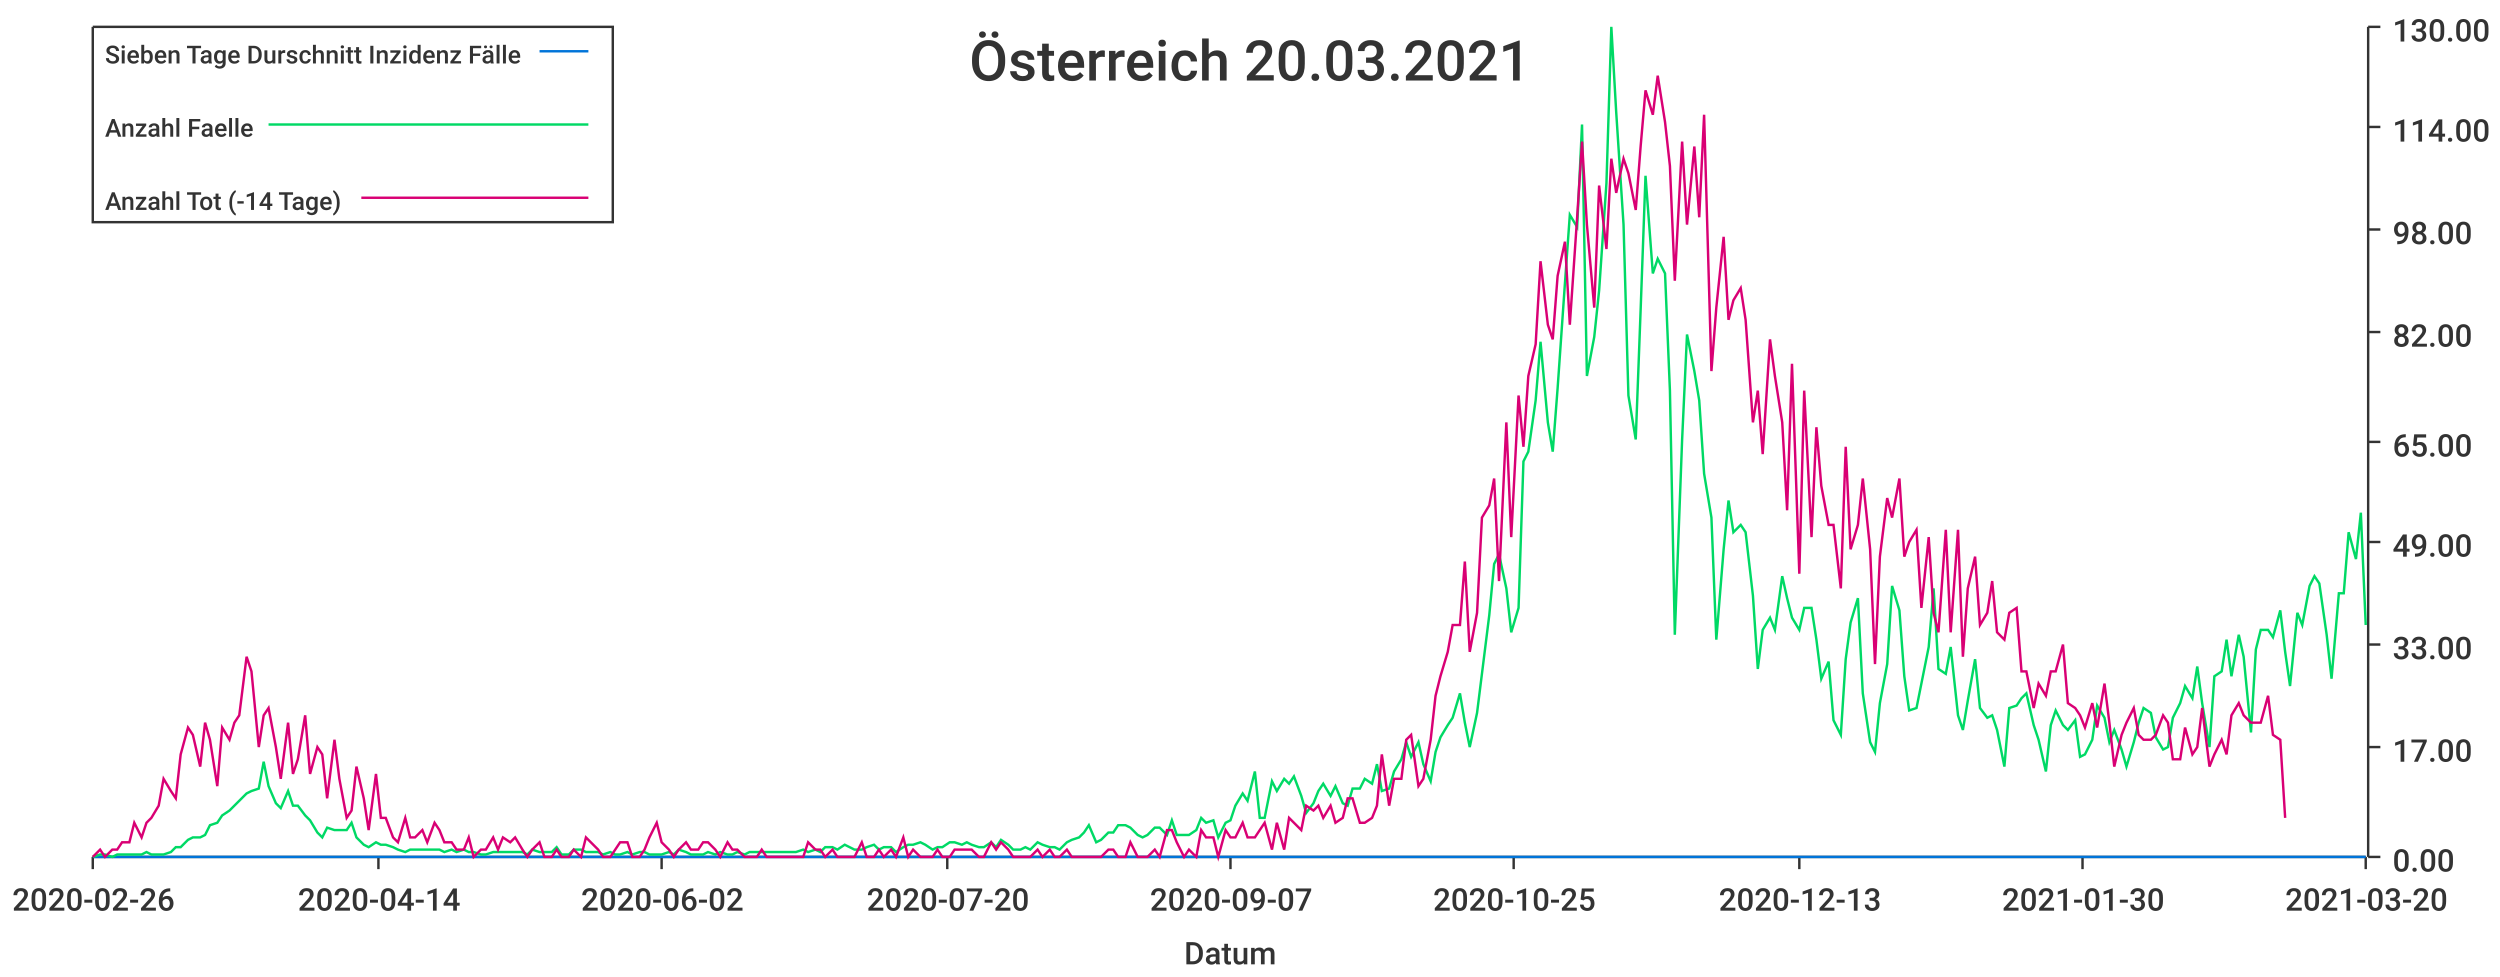
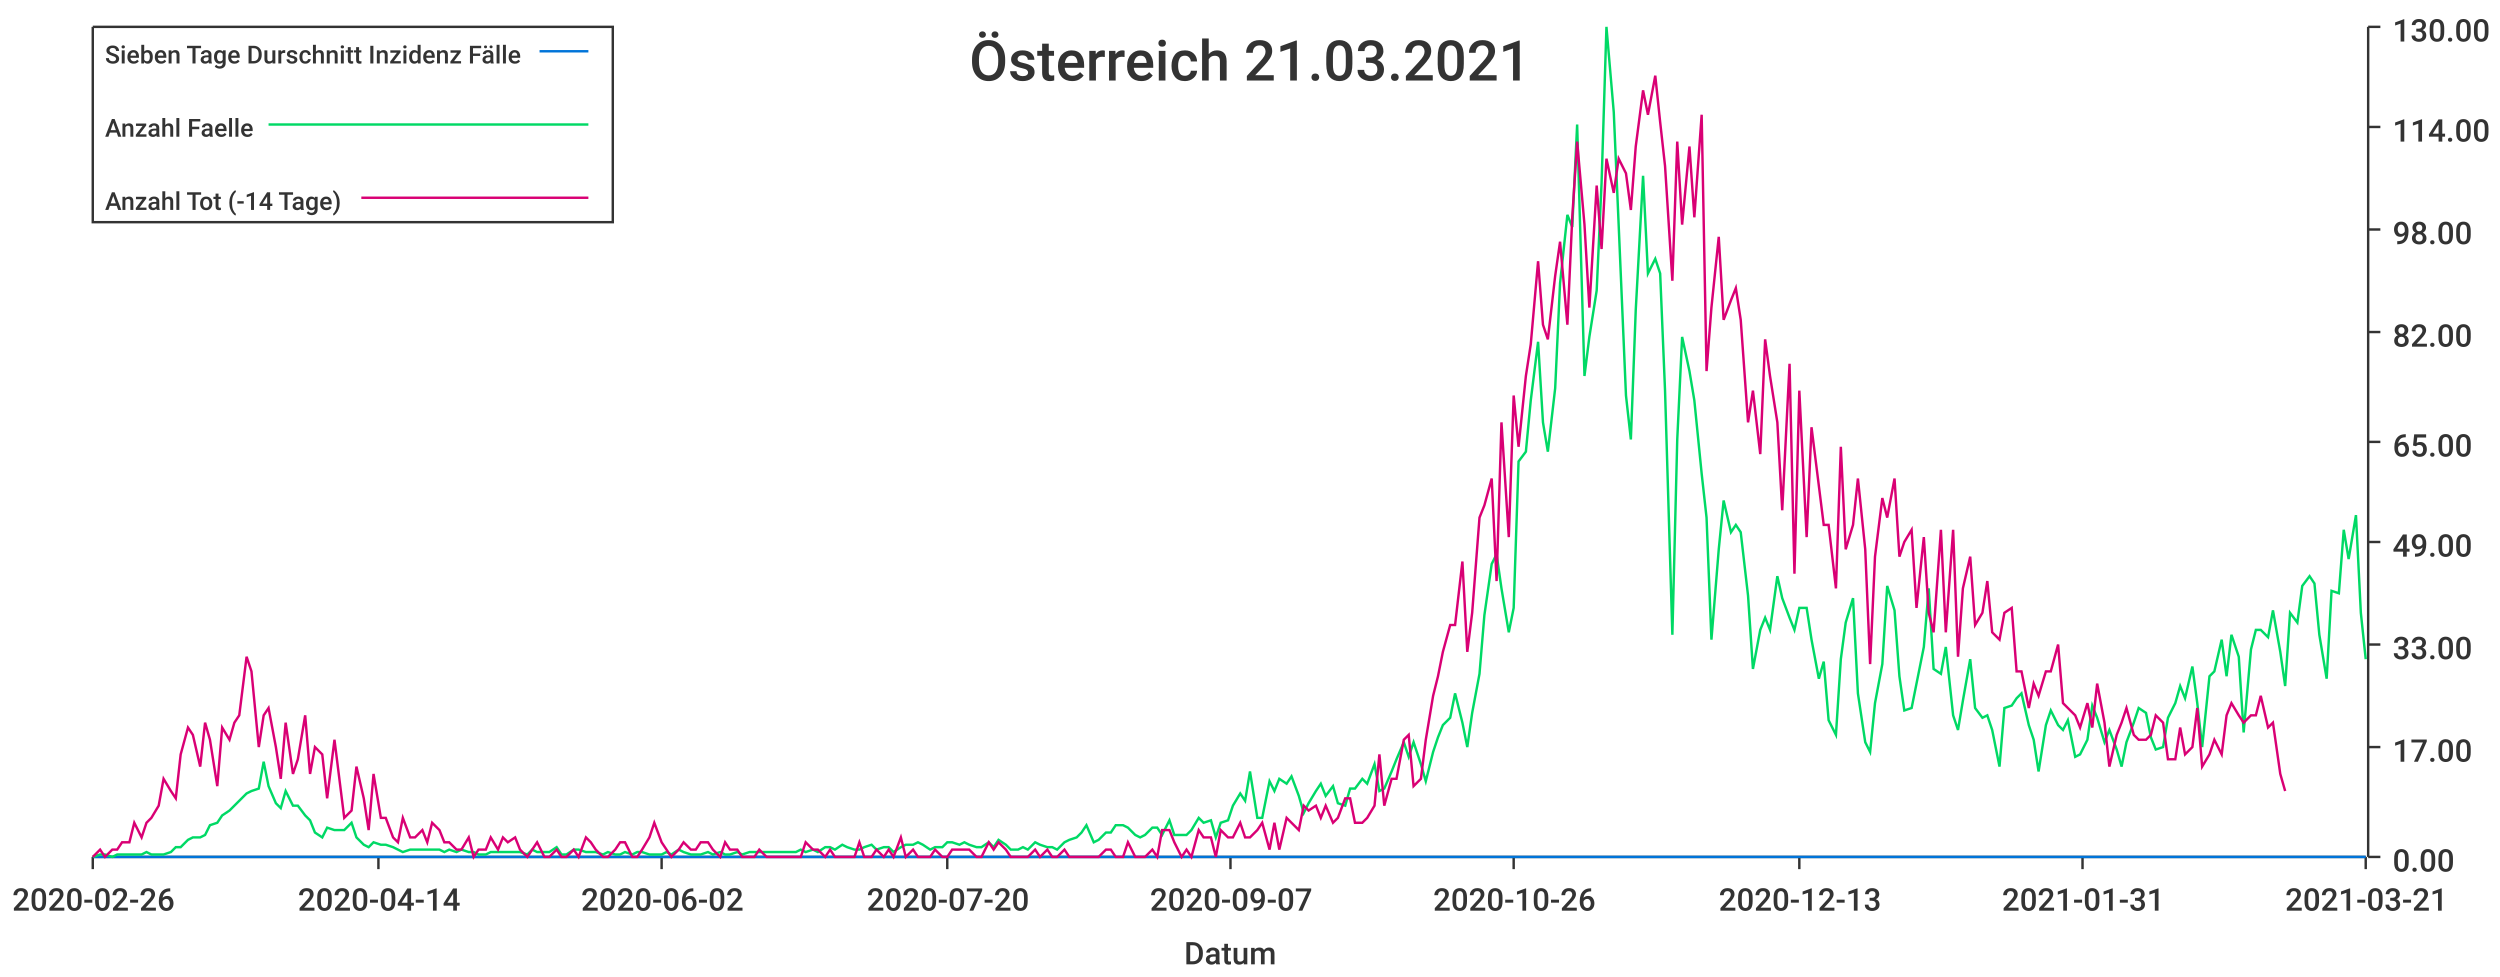
<svg xmlns="http://www.w3.org/2000/svg" width="1024" height="400">\n<path d="M 0 0 L 1024 0 L 1024 400 L 0 400 L 0 0" style="stroke-width:0;stroke:rgba(255,255,255,1.0);fill:rgba(255,255,255,1.0)" />
  <path d="M 38 11 L 969 11 L 969 351 L 38 351 L 38 11" style="stroke-width:0;stroke:rgba(255,255,255,1.0);fill:rgba(255,255,255,1.0)" />
  <path d="M 38 351 L 969 351" style="stroke-width:1;stroke:rgba(51,51,51,1.0);fill:none" />
  <path d="M 38 351 L 38 356" style="stroke-width:1;stroke:rgba(51,51,51,1.0);fill:none" />
  <text x="5" y="373" style="stroke-width:0;stroke:none;fill:rgba(51,51,51,1.0);font-size:12.8px;font-family:'Roboto Medium',sans-serif">2020-02-26</text>
  <path d="M 155 351 L 155 356" style="stroke-width:1;stroke:rgba(51,51,51,1.0);fill:none" />
  <text x="122" y="373" style="stroke-width:0;stroke:none;fill:rgba(51,51,51,1.0);font-size:12.8px;font-family:'Roboto Medium',sans-serif">2020-04-14</text>
  <path d="M 271 351 L 271 356" style="stroke-width:1;stroke:rgba(51,51,51,1.0);fill:none" />
  <text x="238" y="373" style="stroke-width:0;stroke:none;fill:rgba(51,51,51,1.0);font-size:12.8px;font-family:'Roboto Medium',sans-serif">2020-06-02</text>
  <path d="M 388 351 L 388 356" style="stroke-width:1;stroke:rgba(51,51,51,1.0);fill:none" />
  <text x="355" y="373" style="stroke-width:0;stroke:none;fill:rgba(51,51,51,1.0);font-size:12.8px;font-family:'Roboto Medium',sans-serif">2020-07-20</text>
  <path d="M 504 351 L 504 356" style="stroke-width:1;stroke:rgba(51,51,51,1.0);fill:none" />
  <text x="471" y="373" style="stroke-width:0;stroke:none;fill:rgba(51,51,51,1.0);font-size:12.8px;font-family:'Roboto Medium',sans-serif">2020-09-07</text>
  <path d="M 620 351 L 620 356" style="stroke-width:1;stroke:rgba(51,51,51,1.0);fill:none" />
-   <text x="587" y="373" style="stroke-width:0;stroke:none;fill:rgba(51,51,51,1.0);font-size:12.8px;font-family:'Roboto Medium',sans-serif">2020-10-25</text>
+   <text x="587" y="373" style="stroke-width:0;stroke:none;fill:rgba(51,51,51,1.0);font-size:12.8px;font-family:'Roboto Medium',sans-serif">2020-10-26</text>
  <path d="M 737 351 L 737 356" style="stroke-width:1;stroke:rgba(51,51,51,1.0);fill:none" />
  <text x="704" y="373" style="stroke-width:0;stroke:none;fill:rgba(51,51,51,1.0);font-size:12.8px;font-family:'Roboto Medium',sans-serif">2020-12-13</text>
  <path d="M 853 351 L 853 356" style="stroke-width:1;stroke:rgba(51,51,51,1.0);fill:none" />
-   <text x="820" y="373" style="stroke-width:0;stroke:none;fill:rgba(51,51,51,1.0);font-size:12.8px;font-family:'Roboto Medium',sans-serif">2021-01-30</text>
+   <text x="820" y="373" style="stroke-width:0;stroke:none;fill:rgba(51,51,51,1.0);font-size:12.8px;font-family:'Roboto Medium',sans-serif">2021-01-31</text>
  <path d="M 969 351 L 969 356" style="stroke-width:1;stroke:rgba(51,51,51,1.0);fill:none" />
-   <text x="936" y="373" style="stroke-width:0;stroke:none;fill:rgba(51,51,51,1.0);font-size:12.8px;font-family:'Roboto Medium',sans-serif">2021-03-20</text>
+   <text x="936" y="373" style="stroke-width:0;stroke:none;fill:rgba(51,51,51,1.0);font-size:12.8px;font-family:'Roboto Medium',sans-serif">2021-03-21</text>
  <text x="485" y="395" style="stroke-width:0;stroke:none;fill:rgba(51,51,51,1.0);font-size:12.8px;font-family:'Roboto Medium',sans-serif">Datum</text>
  <path d="M 970 351 L 970 11" style="stroke-width:1;stroke:rgba(51,51,51,1.0);fill:none" />
  <path d="M 970 351 L 975 351" style="stroke-width:1;stroke:rgba(51,51,51,1.0);fill:none" />
  <text x="980" y="357" style="stroke-width:0;stroke:none;fill:rgba(51,51,51,1.0);font-size:12.8px;font-family:'Roboto Medium',sans-serif">0.00</text>
  <path d="M 970 306 L 975 306" style="stroke-width:1;stroke:rgba(51,51,51,1.0);fill:none" />
  <text x="980" y="312" style="stroke-width:0;stroke:none;fill:rgba(51,51,51,1.0);font-size:12.8px;font-family:'Roboto Medium',sans-serif">17.00</text>
  <path d="M 970 264 L 975 264" style="stroke-width:1;stroke:rgba(51,51,51,1.0);fill:none" />
  <text x="980" y="270" style="stroke-width:0;stroke:none;fill:rgba(51,51,51,1.0);font-size:12.8px;font-family:'Roboto Medium',sans-serif">33.00</text>
  <path d="M 970 222 L 975 222" style="stroke-width:1;stroke:rgba(51,51,51,1.0);fill:none" />
  <text x="980" y="228" style="stroke-width:0;stroke:none;fill:rgba(51,51,51,1.0);font-size:12.8px;font-family:'Roboto Medium',sans-serif">49.00</text>
  <path d="M 970 181 L 975 181" style="stroke-width:1;stroke:rgba(51,51,51,1.0);fill:none" />
  <text x="980" y="187" style="stroke-width:0;stroke:none;fill:rgba(51,51,51,1.0);font-size:12.8px;font-family:'Roboto Medium',sans-serif">65.00</text>
  <path d="M 970 136 L 975 136" style="stroke-width:1;stroke:rgba(51,51,51,1.0);fill:none" />
  <text x="980" y="142" style="stroke-width:0;stroke:none;fill:rgba(51,51,51,1.0);font-size:12.8px;font-family:'Roboto Medium',sans-serif">82.00</text>
  <path d="M 970 94 L 975 94" style="stroke-width:1;stroke:rgba(51,51,51,1.0);fill:none" />
  <text x="980" y="100" style="stroke-width:0;stroke:none;fill:rgba(51,51,51,1.0);font-size:12.8px;font-family:'Roboto Medium',sans-serif">98.00</text>
  <path d="M 970 52 L 975 52" style="stroke-width:1;stroke:rgba(51,51,51,1.0);fill:none" />
  <text x="980" y="58" style="stroke-width:0;stroke:none;fill:rgba(51,51,51,1.0);font-size:12.8px;font-family:'Roboto Medium',sans-serif">114.00</text>
  <path d="M 970 11 L 975 11" style="stroke-width:1;stroke:rgba(51,51,51,1.0);fill:none" />
  <text x="980" y="17" style="stroke-width:0;stroke:none;fill:rgba(51,51,51,1.0);font-size:12.8px;font-family:'Roboto Medium',sans-serif">130.00</text>
-   <path d="M 38 351 L 41 351 L 43 351 L 46 351 L 48 351 L 50 351 L 53 351 L 55 351 L 58 351 L 60 351 L 62 351 L 65 351 L 67 351 L 70 351 L 72 351 L 74 351 L 77 351 L 79 351 L 82 351 L 84 351 L 86 351 L 89 351 L 91 351 L 94 351 L 96 351 L 98 351 L 101 351 L 103 351 L 106 351 L 108 351 L 110 351 L 113 351 L 115 351 L 118 351 L 120 351 L 122 351 L 125 351 L 127 351 L 130 351 L 132 351 L 134 351 L 137 351 L 139 351 L 142 351 L 144 351 L 146 351 L 149 351 L 151 351 L 154 351 L 156 351 L 158 351 L 161 351 L 163 351 L 166 351 L 168 351 L 170 351 L 173 351 L 175 351 L 178 351 L 180 351 L 182 351 L 185 351 L 187 351 L 190 351 L 192 351 L 194 351 L 197 351 L 199 351 L 202 351 L 204 351 L 206 351 L 209 351 L 211 351 L 214 351 L 216 351 L 218 351 L 221 351 L 223 351 L 226 351 L 228 351 L 230 351 L 233 351 L 235 351 L 238 351 L 240 351 L 242 351 L 245 351 L 247 351 L 250 351 L 252 351 L 254 351 L 257 351 L 259 351 L 262 351 L 264 351 L 266 351 L 269 351 L 271 351 L 274 351 L 276 351 L 278 351 L 281 351 L 283 351 L 286 351 L 288 351 L 290 351 L 293 351 L 295 351 L 298 351 L 300 351 L 302 351 L 305 351 L 307 351 L 310 351 L 312 351 L 314 351 L 317 351 L 319 351 L 322 351 L 324 351 L 326 351 L 329 351 L 331 351 L 334 351 L 336 351 L 338 351 L 341 351 L 343 351 L 346 351 L 348 351 L 350 351 L 353 351 L 355 351 L 358 351 L 360 351 L 362 351 L 365 351 L 367 351 L 370 351 L 372 351 L 374 351 L 377 351 L 379 351 L 382 351 L 384 351 L 386 351 L 389 351 L 391 351 L 394 351 L 396 351 L 398 351 L 401 351 L 403 351 L 406 351 L 408 351 L 410 351 L 413 351 L 415 351 L 418 351 L 420 351 L 422 351 L 425 351 L 427 351 L 430 351 L 432 351 L 434 351 L 437 351 L 439 351 L 442 351 L 444 351 L 446 351 L 449 351 L 451 351 L 454 351 L 456 351 L 458 351 L 461 351 L 463 351 L 466 351 L 468 351 L 470 351 L 473 351 L 475 351 L 478 351 L 480 351 L 482 351 L 485 351 L 487 351 L 490 351 L 492 351 L 494 351 L 497 351 L 499 351 L 502 351 L 504 351 L 506 351 L 509 351 L 511 351 L 514 351 L 516 351 L 518 351 L 521 351 L 523 351 L 526 351 L 528 351 L 530 351 L 533 351 L 535 351 L 538 351 L 540 351 L 542 351 L 545 351 L 547 351 L 550 351 L 552 351 L 554 351 L 557 351 L 559 351 L 562 351 L 564 351 L 566 351 L 569 351 L 571 351 L 574 351 L 576 351 L 578 351 L 581 351 L 583 351 L 586 351 L 588 351 L 590 351 L 593 351 L 595 351 L 598 351 L 600 351 L 602 351 L 605 351 L 607 351 L 610 351 L 612 351 L 614 351 L 617 351 L 619 351 L 622 351 L 624 351 L 626 351 L 629 351 L 631 351 L 634 351 L 636 351 L 638 351 L 641 351 L 643 351 L 646 351 L 648 351 L 650 351 L 653 351 L 655 351 L 658 351 L 660 351 L 662 351 L 665 351 L 667 351 L 670 351 L 672 351 L 674 351 L 677 351 L 679 351 L 682 351 L 684 351 L 686 351 L 689 351 L 691 351 L 694 351 L 696 351 L 698 351 L 701 351 L 703 351 L 706 351 L 708 351 L 710 351 L 713 351 L 715 351 L 718 351 L 720 351 L 722 351 L 725 351 L 727 351 L 730 351 L 732 351 L 734 351 L 737 351 L 739 351 L 742 351 L 744 351 L 746 351 L 749 351 L 751 351 L 754 351 L 756 351 L 758 351 L 761 351 L 763 351 L 766 351 L 768 351 L 770 351 L 773 351 L 775 351 L 778 351 L 780 351 L 782 351 L 785 351 L 787 351 L 790 351 L 792 351 L 794 351 L 797 351 L 799 351 L 802 351 L 804 351 L 806 351 L 809 351 L 811 351 L 814 351 L 816 351 L 818 351 L 821 351 L 823 351 L 826 351 L 828 351 L 830 351 L 833 351 L 835 351 L 838 351 L 840 351 L 842 351 L 845 351 L 847 351 L 850 351 L 852 351 L 854 351 L 857 351 L 859 351 L 862 351 L 864 351 L 866 351 L 869 351 L 871 351 L 874 351 L 876 351 L 878 351 L 881 351 L 883 351 L 886 351 L 888 351 L 890 351 L 893 351 L 895 351 L 898 351 L 900 351 L 902 351 L 905 351 L 907 351 L 910 351 L 912 351 L 914 351 L 917 351 L 919 351 L 922 351 L 924 351 L 926 351 L 929 351 L 931 351 L 934 351 L 936 351 L 938 351 L 941 351 L 943 351 L 946 351 L 948 351 L 950 351 L 953 351 L 955 351 L 958 351 L 960 351 L 962 351 L 965 351 L 967 351 L 969 351" style="stroke-width:1;stroke:rgba(0,116,217,1.0);fill:none" />
-   <path d="M 38 351 L 41 350 L 43 350 L 46 351 L 48 350 L 50 350 L 53 350 L 55 350 L 58 350 L 60 349 L 62 350 L 65 350 L 67 350 L 70 349 L 72 347 L 74 347 L 77 344 L 79 343 L 82 343 L 84 342 L 86 338 L 89 337 L 91 334 L 94 332 L 96 330 L 98 328 L 101 325 L 103 324 L 106 323 L 108 312 L 110 322 L 113 329 L 115 331 L 118 324 L 120 330 L 122 330 L 125 334 L 127 336 L 130 341 L 132 343 L 134 339 L 137 340 L 139 340 L 142 340 L 144 337 L 146 343 L 149 346 L 151 347 L 154 345 L 156 346 L 158 346 L 161 347 L 163 348 L 166 349 L 168 348 L 170 348 L 173 348 L 175 348 L 178 348 L 180 348 L 182 349 L 185 348 L 187 349 L 190 348 L 192 349 L 194 349 L 197 350 L 199 350 L 202 349 L 204 349 L 206 349 L 209 349 L 211 349 L 214 349 L 216 350 L 218 348 L 221 349 L 223 349 L 226 349 L 228 347 L 230 350 L 233 350 L 235 348 L 238 348 L 240 349 L 242 349 L 245 349 L 247 350 L 250 349 L 252 350 L 254 350 L 257 349 L 259 350 L 262 349 L 264 349 L 266 350 L 269 350 L 271 350 L 274 349 L 276 350 L 278 348 L 281 349 L 283 350 L 286 350 L 288 350 L 290 349 L 293 350 L 295 349 L 298 350 L 300 350 L 302 349 L 305 350 L 307 349 L 310 349 L 312 349 L 314 349 L 317 349 L 319 349 L 322 349 L 324 349 L 326 349 L 329 348 L 331 349 L 334 348 L 336 349 L 338 347 L 341 347 L 343 348 L 346 346 L 348 347 L 350 348 L 353 348 L 355 347 L 358 346 L 360 348 L 362 347 L 365 347 L 367 349 L 370 347 L 372 346 L 374 346 L 377 345 L 379 346 L 382 348 L 384 347 L 386 347 L 389 345 L 391 345 L 394 346 L 396 345 L 398 346 L 401 347 L 403 347 L 406 345 L 408 347 L 410 344 L 413 346 L 415 348 L 418 348 L 420 347 L 422 348 L 425 345 L 427 346 L 430 347 L 432 347 L 434 348 L 437 345 L 439 344 L 442 343 L 444 341 L 446 338 L 449 345 L 451 344 L 454 341 L 456 341 L 458 338 L 461 338 L 463 339 L 466 342 L 468 343 L 470 342 L 473 339 L 475 339 L 478 342 L 480 336 L 482 342 L 485 342 L 487 342 L 490 340 L 492 335 L 494 337 L 497 336 L 499 343 L 502 337 L 504 336 L 506 330 L 509 325 L 511 328 L 514 316 L 516 335 L 518 335 L 521 320 L 523 324 L 526 319 L 528 321 L 530 318 L 533 326 L 535 333 L 538 329 L 540 324 L 542 321 L 545 326 L 547 322 L 550 329 L 552 330 L 554 323 L 557 323 L 559 319 L 562 321 L 564 313 L 566 324 L 569 323 L 571 316 L 574 311 L 576 304 L 578 310 L 581 304 L 583 313 L 586 320 L 588 308 L 590 302 L 593 297 L 595 294 L 598 284 L 600 296 L 602 306 L 605 292 L 607 276 L 610 252 L 612 231 L 614 227 L 617 241 L 619 259 L 622 249 L 624 189 L 626 185 L 629 164 L 631 140 L 634 173 L 636 185 L 638 159 L 641 116 L 643 88 L 646 93 L 648 51 L 650 154 L 653 138 L 655 119 L 658 75 L 660 11 L 662 46 L 665 92 L 667 162 L 670 180 L 672 127 L 674 72 L 677 112 L 679 106 L 682 112 L 684 160 L 686 260 L 689 180 L 691 137 L 694 152 L 696 164 L 698 194 L 701 212 L 703 262 L 706 225 L 708 205 L 710 218 L 713 215 L 715 218 L 718 244 L 720 274 L 722 258 L 725 253 L 727 258 L 730 236 L 732 245 L 734 253 L 737 258 L 739 249 L 742 249 L 744 262 L 746 278 L 749 271 L 751 295 L 754 301 L 756 270 L 758 255 L 761 245 L 763 284 L 766 304 L 768 308 L 770 288 L 773 272 L 775 240 L 778 250 L 780 277 L 782 291 L 785 290 L 787 280 L 790 265 L 792 241 L 794 274 L 797 276 L 799 265 L 802 293 L 804 299 L 806 287 L 809 270 L 811 290 L 814 294 L 816 293 L 818 299 L 821 314 L 823 290 L 826 289 L 828 286 L 830 284 L 833 297 L 835 303 L 838 316 L 840 297 L 842 291 L 845 297 L 847 299 L 850 295 L 852 310 L 854 309 L 857 303 L 859 289 L 862 294 L 864 304 L 866 299 L 869 307 L 871 314 L 874 304 L 876 296 L 878 290 L 881 292 L 883 302 L 886 307 L 888 306 L 890 294 L 893 288 L 895 281 L 898 286 L 900 273 L 902 288 L 905 306 L 907 277 L 910 275 L 912 262 L 914 277 L 917 260 L 919 269 L 922 300 L 924 266 L 926 258 L 929 258 L 931 261 L 934 250 L 936 267 L 938 281 L 941 251 L 943 256 L 946 240 L 948 236 L 950 239 L 953 260 L 955 278 L 958 243 L 960 243 L 962 218 L 965 229 L 967 210 L 969 256" style="stroke-width:1;stroke:rgba(0,217,101,1.0);fill:none" />
-   <path d="M 38 351 L 41 348 L 43 351 L 46 348 L 48 348 L 50 345 L 53 345 L 55 337 L 58 343 L 60 337 L 62 335 L 65 330 L 67 319 L 70 324 L 72 327 L 74 309 L 77 298 L 79 301 L 82 314 L 84 296 L 86 303 L 89 322 L 91 298 L 94 303 L 96 296 L 98 293 L 101 269 L 103 275 L 106 306 L 108 293 L 110 290 L 113 306 L 115 319 L 118 296 L 120 317 L 122 311 L 125 293 L 127 317 L 130 306 L 132 309 L 134 327 L 137 303 L 139 319 L 142 335 L 144 332 L 146 314 L 149 327 L 151 340 L 154 317 L 156 335 L 158 335 L 161 343 L 163 345 L 166 335 L 168 343 L 170 343 L 173 340 L 175 345 L 178 337 L 180 340 L 182 345 L 185 345 L 187 348 L 190 348 L 192 343 L 194 351 L 197 348 L 199 348 L 202 343 L 204 348 L 206 343 L 209 345 L 211 343 L 214 348 L 216 351 L 218 348 L 221 345 L 223 351 L 226 351 L 228 348 L 230 351 L 233 351 L 235 348 L 238 351 L 240 343 L 242 345 L 245 348 L 247 351 L 250 351 L 252 348 L 254 345 L 257 345 L 259 351 L 262 351 L 264 348 L 266 343 L 269 337 L 271 345 L 274 348 L 276 351 L 278 348 L 281 345 L 283 348 L 286 348 L 288 345 L 290 345 L 293 348 L 295 351 L 298 345 L 300 348 L 302 348 L 305 351 L 307 351 L 310 351 L 312 348 L 314 351 L 317 351 L 319 351 L 322 351 L 324 351 L 326 351 L 329 351 L 331 345 L 334 348 L 336 348 L 338 351 L 341 348 L 343 351 L 346 351 L 348 351 L 350 351 L 353 345 L 355 351 L 358 351 L 360 348 L 362 351 L 365 348 L 367 351 L 370 343 L 372 351 L 374 348 L 377 351 L 379 351 L 382 351 L 384 348 L 386 351 L 389 351 L 391 348 L 394 348 L 396 348 L 398 348 L 401 351 L 403 351 L 406 345 L 408 348 L 410 345 L 413 348 L 415 351 L 418 351 L 420 351 L 422 351 L 425 348 L 427 351 L 430 348 L 432 351 L 434 351 L 437 348 L 439 351 L 442 351 L 444 351 L 446 351 L 449 351 L 451 351 L 454 348 L 456 348 L 458 351 L 461 351 L 463 345 L 466 351 L 468 351 L 470 351 L 473 348 L 475 351 L 478 340 L 480 340 L 482 345 L 485 351 L 487 348 L 490 351 L 492 340 L 494 343 L 497 343 L 499 351 L 502 340 L 504 343 L 506 343 L 509 337 L 511 343 L 514 343 L 516 340 L 518 337 L 521 348 L 523 337 L 526 348 L 528 335 L 530 337 L 533 340 L 535 330 L 538 332 L 540 330 L 542 335 L 545 330 L 547 337 L 550 335 L 552 327 L 554 327 L 557 337 L 559 337 L 562 335 L 564 330 L 566 309 L 569 330 L 571 319 L 574 319 L 576 303 L 578 301 L 581 322 L 583 319 L 586 303 L 588 285 L 590 277 L 593 267 L 595 256 L 598 256 L 600 230 L 602 267 L 605 251 L 607 212 L 610 207 L 612 196 L 614 238 L 617 173 L 619 220 L 622 162 L 624 183 L 626 154 L 629 141 L 631 107 L 634 133 L 636 139 L 638 113 L 641 99 L 643 133 L 646 89 L 648 58 L 650 92 L 653 126 L 655 76 L 658 102 L 660 65 L 662 79 L 665 65 L 667 71 L 670 86 L 672 60 L 674 37 L 677 47 L 679 31 L 682 50 L 684 68 L 686 115 L 689 58 L 691 92 L 694 60 L 696 89 L 698 47 L 701 152 L 703 126 L 706 97 L 708 131 L 710 123 L 713 118 L 715 131 L 718 173 L 720 160 L 722 186 L 725 139 L 727 154 L 730 173 L 732 209 L 734 149 L 737 235 L 739 160 L 742 220 L 744 175 L 746 199 L 749 215 L 751 215 L 754 241 L 756 183 L 758 225 L 761 215 L 763 196 L 766 225 L 768 272 L 770 228 L 773 204 L 775 212 L 778 196 L 780 228 L 782 222 L 785 217 L 787 249 L 790 220 L 792 251 L 794 259 L 797 217 L 799 259 L 802 217 L 804 269 L 806 241 L 809 228 L 811 256 L 814 251 L 816 238 L 818 259 L 821 262 L 823 251 L 826 249 L 828 275 L 830 275 L 833 290 L 835 280 L 838 285 L 840 275 L 842 275 L 845 264 L 847 288 L 850 290 L 852 293 L 854 298 L 857 288 L 859 298 L 862 280 L 864 296 L 866 314 L 869 301 L 871 296 L 874 290 L 876 301 L 878 303 L 881 303 L 883 301 L 886 293 L 888 296 L 890 311 L 893 311 L 895 298 L 898 309 L 900 306 L 902 290 L 905 314 L 907 309 L 910 303 L 912 309 L 914 293 L 917 288 L 919 293 L 922 296 L 924 296 L 926 296 L 929 285 L 931 301 L 934 303 L 936 335" style="stroke-width:1;stroke:rgba(217,0,116,1.0);fill:none" />
-   <text x="397" y="33" style="stroke-width:0;stroke:none;fill:rgba(51,51,51,1.0);font-size:23.0px;font-family:'Roboto Medium',sans-serif">Österreich 20.03.2021</text>
+   <path d="M 38 351 L 41 351 L 43 351 L 46 351 L 48 351 L 50 351 L 53 351 L 55 351 L 58 351 L 60 351 L 62 351 L 65 351 L 67 351 L 70 351 L 72 351 L 74 351 L 77 351 L 79 351 L 82 351 L 84 351 L 86 351 L 89 351 L 91 351 L 94 351 L 96 351 L 98 351 L 101 351 L 103 351 L 106 351 L 108 351 L 110 351 L 113 351 L 115 351 L 117 351 L 120 351 L 122 351 L 125 351 L 127 351 L 129 351 L 132 351 L 134 351 L 137 351 L 139 351 L 141 351 L 144 351 L 146 351 L 149 351 L 151 351 L 153 351 L 156 351 L 158 351 L 161 351 L 163 351 L 165 351 L 168 351 L 170 351 L 173 351 L 175 351 L 177 351 L 180 351 L 182 351 L 184 351 L 187 351 L 189 351 L 192 351 L 194 351 L 196 351 L 199 351 L 201 351 L 204 351 L 206 351 L 208 351 L 211 351 L 213 351 L 216 351 L 218 351 L 220 351 L 223 351 L 225 351 L 228 351 L 230 351 L 232 351 L 235 351 L 237 351 L 240 351 L 242 351 L 244 351 L 247 351 L 249 351 L 252 351 L 254 351 L 256 351 L 259 351 L 261 351 L 263 351 L 266 351 L 268 351 L 271 351 L 273 351 L 275 351 L 278 351 L 280 351 L 283 351 L 285 351 L 287 351 L 290 351 L 292 351 L 295 351 L 297 351 L 299 351 L 302 351 L 304 351 L 307 351 L 309 351 L 311 351 L 314 351 L 316 351 L 319 351 L 321 351 L 323 351 L 326 351 L 328 351 L 330 351 L 333 351 L 335 351 L 338 351 L 340 351 L 342 351 L 345 351 L 347 351 L 350 351 L 352 351 L 354 351 L 357 351 L 359 351 L 362 351 L 364 351 L 366 351 L 369 351 L 371 351 L 374 351 L 376 351 L 378 351 L 381 351 L 383 351 L 386 351 L 388 351 L 390 351 L 393 351 L 395 351 L 397 351 L 400 351 L 402 351 L 405 351 L 407 351 L 409 351 L 412 351 L 414 351 L 417 351 L 419 351 L 421 351 L 424 351 L 426 351 L 429 351 L 431 351 L 433 351 L 436 351 L 438 351 L 441 351 L 443 351 L 445 351 L 448 351 L 450 351 L 453 351 L 455 351 L 457 351 L 460 351 L 462 351 L 465 351 L 467 351 L 469 351 L 472 351 L 474 351 L 476 351 L 479 351 L 481 351 L 484 351 L 486 351 L 488 351 L 491 351 L 493 351 L 496 351 L 498 351 L 500 351 L 503 351 L 505 351 L 508 351 L 510 351 L 512 351 L 515 351 L 517 351 L 520 351 L 522 351 L 524 351 L 527 351 L 529 351 L 532 351 L 534 351 L 536 351 L 539 351 L 541 351 L 543 351 L 546 351 L 548 351 L 551 351 L 553 351 L 555 351 L 558 351 L 560 351 L 563 351 L 565 351 L 567 351 L 570 351 L 572 351 L 575 351 L 577 351 L 579 351 L 582 351 L 584 351 L 587 351 L 589 351 L 591 351 L 594 351 L 596 351 L 599 351 L 601 351 L 603 351 L 606 351 L 608 351 L 611 351 L 613 351 L 615 351 L 618 351 L 620 351 L 622 351 L 625 351 L 627 351 L 630 351 L 632 351 L 634 351 L 637 351 L 639 351 L 642 351 L 644 351 L 646 351 L 649 351 L 651 351 L 654 351 L 656 351 L 658 351 L 661 351 L 663 351 L 666 351 L 668 351 L 670 351 L 673 351 L 675 351 L 678 351 L 680 351 L 682 351 L 685 351 L 687 351 L 689 351 L 692 351 L 694 351 L 697 351 L 699 351 L 701 351 L 704 351 L 706 351 L 709 351 L 711 351 L 713 351 L 716 351 L 718 351 L 721 351 L 723 351 L 725 351 L 728 351 L 730 351 L 733 351 L 735 351 L 737 351 L 740 351 L 742 351 L 745 351 L 747 351 L 749 351 L 752 351 L 754 351 L 756 351 L 759 351 L 761 351 L 764 351 L 766 351 L 768 351 L 771 351 L 773 351 L 776 351 L 778 351 L 780 351 L 783 351 L 785 351 L 788 351 L 790 351 L 792 351 L 795 351 L 797 351 L 800 351 L 802 351 L 804 351 L 807 351 L 809 351 L 812 351 L 814 351 L 816 351 L 819 351 L 821 351 L 824 351 L 826 351 L 828 351 L 831 351 L 833 351 L 835 351 L 838 351 L 840 351 L 843 351 L 845 351 L 847 351 L 850 351 L 852 351 L 855 351 L 857 351 L 859 351 L 862 351 L 864 351 L 867 351 L 869 351 L 871 351 L 874 351 L 876 351 L 879 351 L 881 351 L 883 351 L 886 351 L 888 351 L 891 351 L 893 351 L 895 351 L 898 351 L 900 351 L 902 351 L 905 351 L 907 351 L 910 351 L 912 351 L 914 351 L 917 351 L 919 351 L 922 351 L 924 351 L 926 351 L 929 351 L 931 351 L 934 351 L 936 351 L 938 351 L 941 351 L 943 351 L 946 351 L 948 351 L 950 351 L 953 351 L 955 351 L 958 351 L 960 351 L 962 351 L 965 351 L 967 351 L 969 351" style="stroke-width:1;stroke:rgba(0,116,217,1.0);fill:none" />
+   <path d="M 38 351 L 41 350 L 43 350 L 46 351 L 48 350 L 50 350 L 53 350 L 55 350 L 58 350 L 60 349 L 62 350 L 65 350 L 67 350 L 70 349 L 72 347 L 74 347 L 77 344 L 79 343 L 82 343 L 84 342 L 86 338 L 89 337 L 91 334 L 94 332 L 96 330 L 98 328 L 101 325 L 103 324 L 106 323 L 108 312 L 110 322 L 113 329 L 115 331 L 117 324 L 120 330 L 122 330 L 125 334 L 127 336 L 129 341 L 132 343 L 134 339 L 137 340 L 139 340 L 141 340 L 144 337 L 146 343 L 149 346 L 151 347 L 153 345 L 156 346 L 158 346 L 161 347 L 163 348 L 165 349 L 168 348 L 170 348 L 173 348 L 175 348 L 177 348 L 180 348 L 182 349 L 184 348 L 187 349 L 189 348 L 192 349 L 194 349 L 196 350 L 199 350 L 201 349 L 204 349 L 206 349 L 208 349 L 211 349 L 213 349 L 216 350 L 218 348 L 220 349 L 223 349 L 225 349 L 228 347 L 230 350 L 232 350 L 235 348 L 237 348 L 240 349 L 242 349 L 244 349 L 247 350 L 249 349 L 252 350 L 254 350 L 256 349 L 259 350 L 261 349 L 263 349 L 266 350 L 268 350 L 271 350 L 273 349 L 275 350 L 278 348 L 280 349 L 283 350 L 285 350 L 287 350 L 290 349 L 292 350 L 295 349 L 297 350 L 299 350 L 302 349 L 304 350 L 307 349 L 309 349 L 311 349 L 314 349 L 316 349 L 319 349 L 321 349 L 323 349 L 326 349 L 328 348 L 330 349 L 333 348 L 335 349 L 338 347 L 340 347 L 342 348 L 345 346 L 347 347 L 350 348 L 352 348 L 354 347 L 357 346 L 359 348 L 362 347 L 364 347 L 366 349 L 369 347 L 371 346 L 374 346 L 376 345 L 378 346 L 381 348 L 383 347 L 386 347 L 388 345 L 390 345 L 393 346 L 395 345 L 397 346 L 400 347 L 402 347 L 405 345 L 407 347 L 409 344 L 412 346 L 414 348 L 417 348 L 419 347 L 421 348 L 424 345 L 426 346 L 429 347 L 431 347 L 433 348 L 436 345 L 438 344 L 441 343 L 443 341 L 445 338 L 448 345 L 450 344 L 453 341 L 455 341 L 457 338 L 460 338 L 462 339 L 465 342 L 467 343 L 469 342 L 472 339 L 474 339 L 476 342 L 479 336 L 481 342 L 484 342 L 486 342 L 488 340 L 491 335 L 493 337 L 496 336 L 498 343 L 500 337 L 503 336 L 505 330 L 508 325 L 510 328 L 512 316 L 515 335 L 517 335 L 520 320 L 522 324 L 524 319 L 527 321 L 529 318 L 532 326 L 534 333 L 536 329 L 539 324 L 541 321 L 543 326 L 546 322 L 548 329 L 551 330 L 553 323 L 555 323 L 558 319 L 560 321 L 563 313 L 565 324 L 567 323 L 570 316 L 572 311 L 575 304 L 577 310 L 579 304 L 582 313 L 584 320 L 587 308 L 589 302 L 591 297 L 594 294 L 596 284 L 599 296 L 601 306 L 603 292 L 606 276 L 608 252 L 611 231 L 613 227 L 615 241 L 618 259 L 620 249 L 622 189 L 625 185 L 627 164 L 630 140 L 632 173 L 634 185 L 637 159 L 639 116 L 642 88 L 644 93 L 646 51 L 649 154 L 651 138 L 654 119 L 656 75 L 658 11 L 661 46 L 663 92 L 666 162 L 668 180 L 670 127 L 673 72 L 675 112 L 678 106 L 680 112 L 682 160 L 685 260 L 687 180 L 689 138 L 692 152 L 694 164 L 697 194 L 699 212 L 701 262 L 704 225 L 706 205 L 709 218 L 711 215 L 713 218 L 716 244 L 718 274 L 721 258 L 723 253 L 725 258 L 728 236 L 730 245 L 733 253 L 735 258 L 737 249 L 740 249 L 742 262 L 745 278 L 747 271 L 749 295 L 752 301 L 754 270 L 756 255 L 759 245 L 761 284 L 764 304 L 766 308 L 768 288 L 771 272 L 773 240 L 776 250 L 778 277 L 780 291 L 783 290 L 785 280 L 788 265 L 790 241 L 792 274 L 795 276 L 797 265 L 800 293 L 802 299 L 804 287 L 807 270 L 809 290 L 812 294 L 814 293 L 816 299 L 819 314 L 821 290 L 824 289 L 826 286 L 828 284 L 831 297 L 833 303 L 835 316 L 838 297 L 840 291 L 843 297 L 845 299 L 847 295 L 850 310 L 852 309 L 855 303 L 857 289 L 859 294 L 862 304 L 864 299 L 867 307 L 869 314 L 871 304 L 874 296 L 876 290 L 879 292 L 881 302 L 883 307 L 886 306 L 888 294 L 891 288 L 893 281 L 895 286 L 898 273 L 900 288 L 902 306 L 905 277 L 907 275 L 910 262 L 912 277 L 914 260 L 917 269 L 919 300 L 922 266 L 924 258 L 926 258 L 929 261 L 931 250 L 934 267 L 936 281 L 938 251 L 941 255 L 943 240 L 946 236 L 948 239 L 950 260 L 953 278 L 955 242 L 958 243 L 960 217 L 962 229 L 965 211 L 967 251 L 969 270" style="stroke-width:1;stroke:rgba(0,217,101,1.0);fill:none" />
+   <path d="M 38 351 L 41 348 L 43 351 L 46 348 L 48 348 L 50 345 L 53 345 L 55 337 L 58 343 L 60 337 L 62 335 L 65 330 L 67 319 L 70 324 L 72 327 L 74 309 L 77 298 L 79 301 L 82 314 L 84 296 L 86 303 L 89 322 L 91 298 L 94 303 L 96 296 L 98 293 L 101 269 L 103 275 L 106 306 L 108 293 L 110 290 L 113 306 L 115 319 L 117 296 L 120 317 L 122 311 L 125 293 L 127 317 L 129 306 L 132 309 L 134 327 L 137 303 L 139 319 L 141 335 L 144 332 L 146 314 L 149 327 L 151 340 L 153 317 L 156 335 L 158 335 L 161 343 L 163 345 L 165 335 L 168 343 L 170 343 L 173 340 L 175 345 L 177 337 L 180 340 L 182 345 L 184 345 L 187 348 L 189 348 L 192 343 L 194 351 L 196 348 L 199 348 L 201 343 L 204 348 L 206 343 L 208 345 L 211 343 L 213 348 L 216 351 L 218 348 L 220 345 L 223 351 L 225 351 L 228 348 L 230 351 L 232 351 L 235 348 L 237 351 L 240 343 L 242 345 L 244 348 L 247 351 L 249 351 L 252 348 L 254 345 L 256 345 L 259 351 L 261 351 L 263 348 L 266 343 L 268 337 L 271 345 L 273 348 L 275 351 L 278 348 L 280 345 L 283 348 L 285 348 L 287 345 L 290 345 L 292 348 L 295 351 L 297 345 L 299 348 L 302 348 L 304 351 L 307 351 L 309 351 L 311 348 L 314 351 L 316 351 L 319 351 L 321 351 L 323 351 L 326 351 L 328 351 L 330 345 L 333 348 L 335 348 L 338 351 L 340 348 L 342 351 L 345 351 L 347 351 L 350 351 L 352 345 L 354 351 L 357 351 L 359 348 L 362 351 L 364 348 L 366 351 L 369 343 L 371 351 L 374 348 L 376 351 L 378 351 L 381 351 L 383 348 L 386 351 L 388 351 L 390 348 L 393 348 L 395 348 L 397 348 L 400 351 L 402 351 L 405 345 L 407 348 L 409 345 L 412 348 L 414 351 L 417 351 L 419 351 L 421 351 L 424 348 L 426 351 L 429 348 L 431 351 L 433 351 L 436 348 L 438 351 L 441 351 L 443 351 L 445 351 L 448 351 L 450 351 L 453 348 L 455 348 L 457 351 L 460 351 L 462 345 L 465 351 L 467 351 L 469 351 L 472 348 L 474 351 L 476 340 L 479 340 L 481 345 L 484 351 L 486 348 L 488 351 L 491 340 L 493 343 L 496 343 L 498 351 L 500 340 L 503 343 L 505 343 L 508 337 L 510 343 L 512 343 L 515 340 L 517 337 L 520 348 L 522 337 L 524 348 L 527 335 L 529 337 L 532 340 L 534 330 L 536 332 L 539 330 L 541 335 L 543 330 L 546 337 L 548 335 L 551 327 L 553 327 L 555 337 L 558 337 L 560 335 L 563 330 L 565 309 L 567 330 L 570 319 L 572 319 L 575 303 L 577 301 L 579 322 L 582 319 L 584 303 L 587 285 L 589 277 L 591 267 L 594 256 L 596 256 L 599 230 L 601 267 L 603 251 L 606 212 L 608 207 L 611 196 L 613 238 L 615 173 L 618 220 L 620 162 L 622 183 L 625 154 L 627 141 L 630 107 L 632 133 L 634 139 L 637 113 L 639 99 L 642 133 L 644 89 L 646 58 L 649 92 L 651 126 L 654 76 L 656 102 L 658 65 L 661 79 L 663 65 L 666 71 L 668 86 L 670 60 L 673 37 L 675 47 L 678 31 L 680 50 L 682 68 L 685 115 L 687 58 L 689 92 L 692 60 L 694 89 L 697 47 L 699 152 L 701 126 L 704 97 L 706 131 L 709 123 L 711 118 L 713 131 L 716 173 L 718 160 L 721 186 L 723 139 L 725 154 L 728 173 L 730 209 L 733 149 L 735 235 L 737 160 L 740 220 L 742 175 L 745 199 L 747 215 L 749 215 L 752 241 L 754 183 L 756 225 L 759 215 L 761 196 L 764 225 L 766 272 L 768 228 L 771 204 L 773 212 L 776 196 L 778 228 L 780 222 L 783 217 L 785 249 L 788 220 L 790 251 L 792 259 L 795 217 L 797 259 L 800 217 L 802 269 L 804 241 L 807 228 L 809 256 L 812 251 L 814 238 L 816 259 L 819 262 L 821 251 L 824 249 L 826 275 L 828 275 L 831 290 L 833 280 L 835 285 L 838 275 L 840 275 L 843 264 L 845 288 L 847 290 L 850 293 L 852 298 L 855 288 L 857 298 L 859 280 L 862 296 L 864 314 L 867 301 L 869 296 L 871 290 L 874 301 L 876 303 L 879 303 L 881 301 L 883 293 L 886 296 L 888 311 L 891 311 L 893 298 L 895 309 L 898 306 L 900 290 L 902 314 L 905 309 L 907 303 L 910 309 L 912 293 L 914 288 L 917 293 L 919 296 L 922 293 L 924 293 L 926 285 L 929 298 L 931 296 L 934 317 L 936 324" style="stroke-width:1;stroke:rgba(217,0,116,1.0);fill:none" />
+   <text x="397" y="33" style="stroke-width:0;stroke:none;fill:rgba(51,51,51,1.0);font-size:23.0px;font-family:'Roboto Medium',sans-serif">Österreich 21.03.2021</text>
  <path d="M 38 11 L 251 11 L 251 91 L 38 91 L 38 11" style="stroke-width:1;stroke:rgba(51,51,51,1.0);fill:rgba(255,255,255,1.0)" />
  <text x="43" y="26" style="stroke-width:0;stroke:none;fill:rgba(51,51,51,1.0);font-size:10.2px;font-family:'Roboto Medium',sans-serif">Sieben Tage Durschnitt Inzidenz Fälle</text>
  <path d="M 221 21 L 241 21" style="stroke-width:1;stroke:rgba(0,116,217,1.0);fill:none" />
  <text x="43" y="56" style="stroke-width:0;stroke:none;fill:rgba(51,51,51,1.0);font-size:10.2px;font-family:'Roboto Medium',sans-serif">Anzahl Faelle</text>
  <path d="M 110 51 L 241 51" style="stroke-width:1;stroke:rgba(0,217,101,1.0);fill:none" />
  <text x="43" y="86" style="stroke-width:0;stroke:none;fill:rgba(51,51,51,1.0);font-size:10.2px;font-family:'Roboto Medium',sans-serif">Anzahl Tot (-14 Tage)</text>
  <path d="M 148 81 L 241 81" style="stroke-width:1;stroke:rgba(217,0,116,1.0);fill:none" />
</svg>
